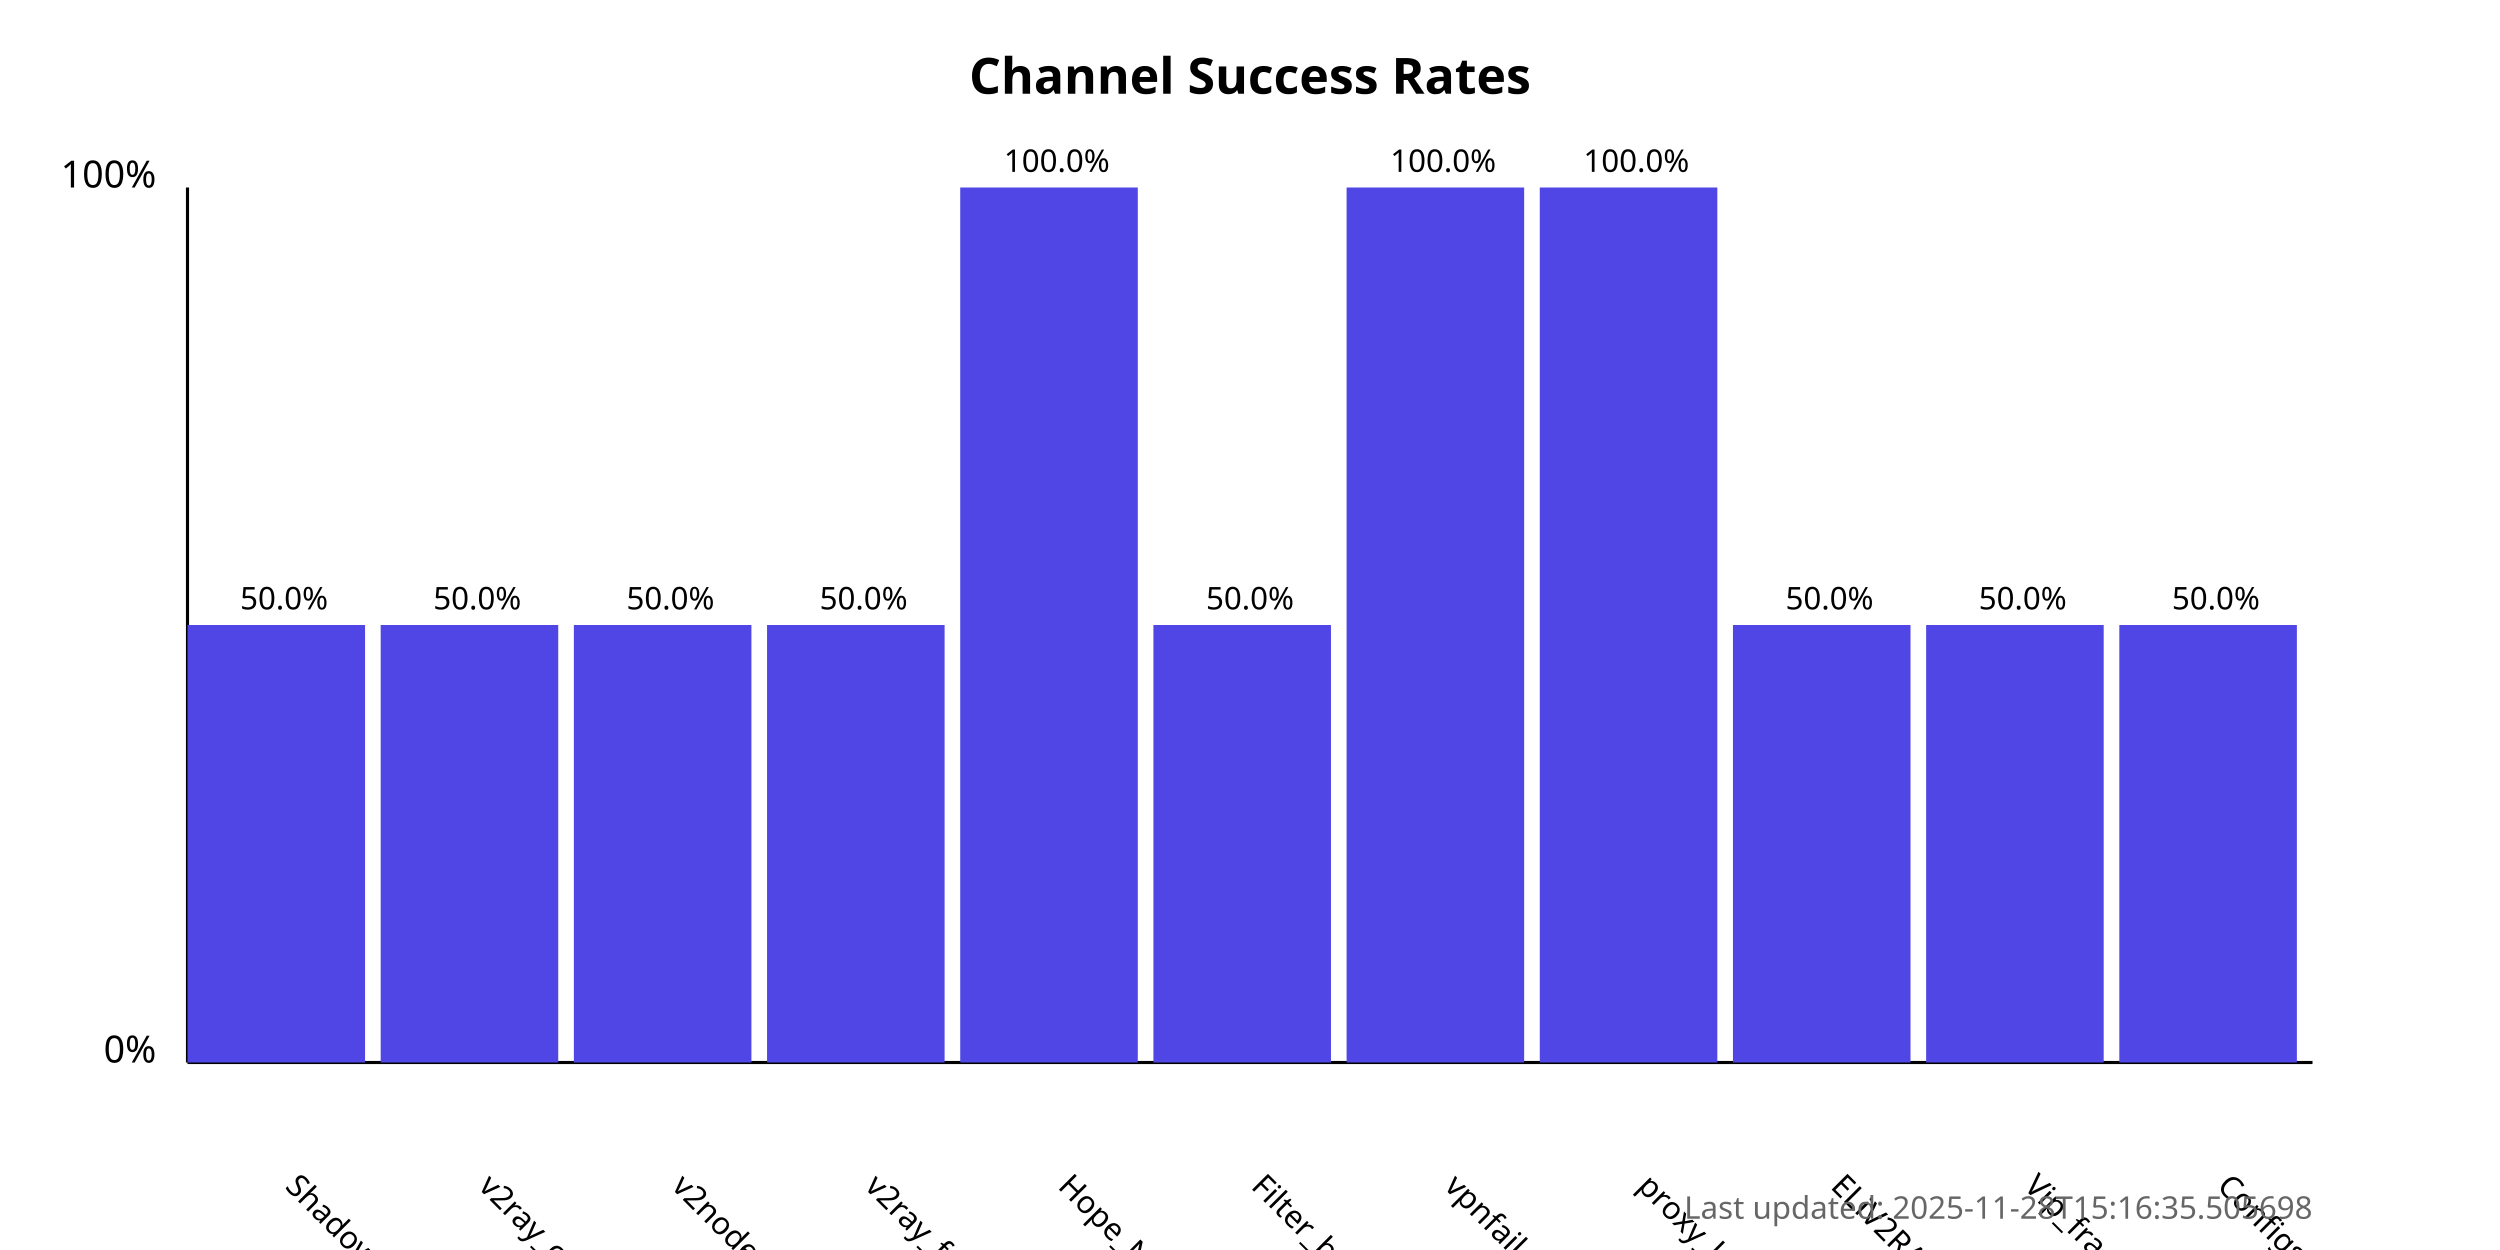
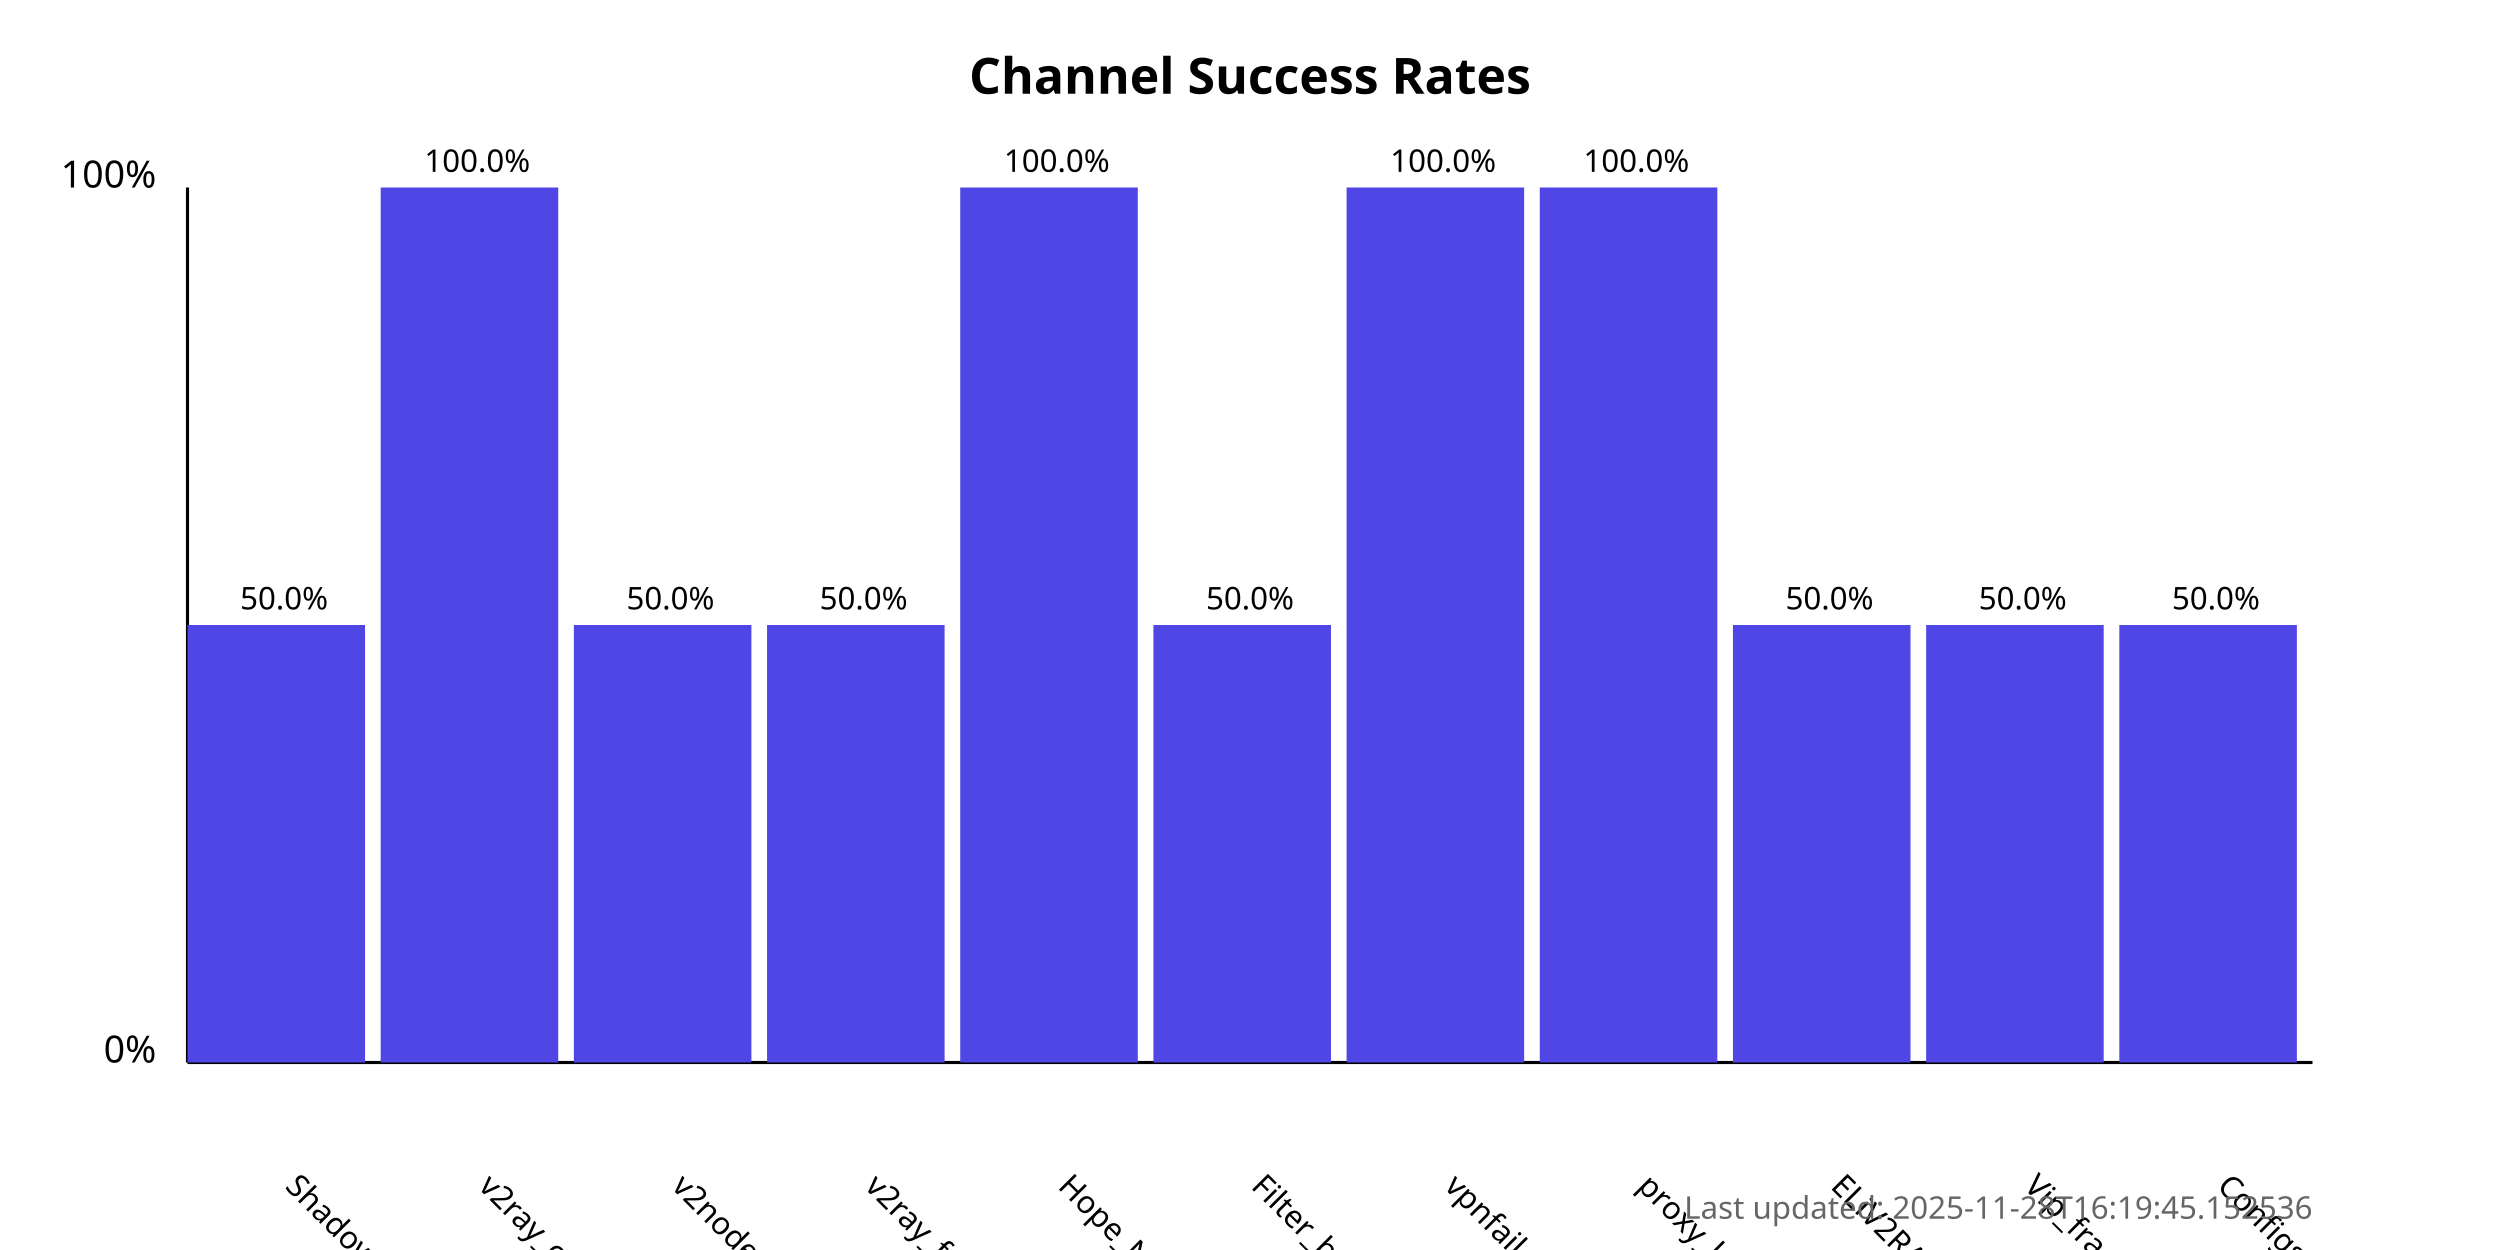
<svg xmlns="http://www.w3.org/2000/svg" width="800" height="400">
  <style>
            .chart-title { font: bold 16px sans-serif; }
            .axis-label { font: 12px sans-serif; }
            .tick-label { font: 10px sans-serif; }
            .bar { fill: #4f46e5; }
            .bar:hover { fill: #6366f1; }
            .timestamp { font: 10px sans-serif; fill: #666; }
        </style>
  <text x="400.0" y="30" text-anchor="middle" class="chart-title">
            Channel Success Rates
        </text>
  <line x1="60" y1="340" x2="60" y2="60" stroke="black" stroke-width="1" />
  <line x1="60" y1="340" x2="740" y2="340" stroke="black" stroke-width="1" />
  <text x="50" y="340" text-anchor="end" class="axis-label">0%</text>
  <text x="50" y="60" text-anchor="end" class="axis-label">100%</text>
  <g>
    <rect x="60" y="200.0" width="56.818" height="140.0" class="bar" />
    <text x="90.909" y="380" transform="rotate(45, 90.90909, 380)" text-anchor="start" class="tick-label">
                ShadowProxy66
            </text>
    <text x="90.909" y="195.0" text-anchor="middle" class="tick-label">
                50.0%
            </text>
  </g>
  <g>
-     <rect x="121.818" y="200.0" width="56.818" height="140.0" class="bar" />
+     <rect x="121.818" y="60.0" width="56.818" height="280.0" class="bar" />
    <text x="152.727" y="380" transform="rotate(45, 152.7273, 380)" text-anchor="start" class="tick-label">
                v2ray_configs_pool
            </text>
-     <text x="152.727" y="195.0" text-anchor="middle" class="tick-label">
-                 50.0%
+     <text x="152.727" y="55.0" text-anchor="middle" class="tick-label">
+                 100.0%
            </text>
  </g>
  <g>
    <rect x="183.636" y="200.0" width="56.818" height="140.0" class="bar" />
    <text x="214.545" y="380" transform="rotate(45, 214.5455, 380)" text-anchor="start" class="tick-label">
                v2nodes
            </text>
    <text x="214.545" y="195.0" text-anchor="middle" class="tick-label">
                50.0%
            </text>
  </g>
  <g>
    <rect x="245.455" y="200.0" width="56.818" height="140.0" class="bar" />
    <text x="276.364" y="380" transform="rotate(45, 276.3636, 380)" text-anchor="start" class="tick-label">
                v2ray_free_conf
            </text>
    <text x="276.364" y="195.0" text-anchor="middle" class="tick-label">
                50.0%
            </text>
  </g>
  <g>
    <rect x="307.273" y="60.0" width="56.818" height="280.0" class="bar" />
    <text x="338.182" y="380" transform="rotate(45, 338.1818, 380)" text-anchor="start" class="tick-label">
                Hope_Net
            </text>
    <text x="338.182" y="55.0" text-anchor="middle" class="tick-label">
                100.0%
            </text>
  </g>
  <g>
    <rect x="369.091" y="200.0" width="56.818" height="140.0" class="bar" />
    <text x="400.0" y="380" transform="rotate(45, 400.0, 380)" text-anchor="start" class="tick-label">
                Filter_breaker
            </text>
    <text x="400.0" y="195.0" text-anchor="middle" class="tick-label">
                50.0%
            </text>
  </g>
  <g>
    <rect x="430.909" y="60.0" width="56.818" height="280.0" class="bar" />
    <text x="461.818" y="380" transform="rotate(45, 461.8182, 380)" text-anchor="start" class="tick-label">
                vpnfail_vless
            </text>
    <text x="461.818" y="55.0" text-anchor="middle" class="tick-label">
                100.0%
            </text>
  </g>
  <g>
    <rect x="492.727" y="60.0" width="56.818" height="280.0" class="bar" />
    <text x="523.636" y="380" transform="rotate(45, 523.6364, 380)" text-anchor="start" class="tick-label">
                proxy_kafee
            </text>
    <text x="523.636" y="55.0" text-anchor="middle" class="tick-label">
                100.0%
            </text>
  </g>
  <g>
    <rect x="554.545" y="200.0" width="56.818" height="140.0" class="bar" />
    <text x="585.455" y="380" transform="rotate(45, 585.4545, 380)" text-anchor="start" class="tick-label">
                ELiV2RAY
            </text>
    <text x="585.455" y="195.0" text-anchor="middle" class="tick-label">
                50.0%
            </text>
  </g>
  <g>
    <rect x="616.364" y="200.0" width="56.818" height="140.0" class="bar" />
    <text x="647.273" y="380" transform="rotate(45, 647.2727, 380)" text-anchor="start" class="tick-label">
                Vip_fragment_v2ray
            </text>
    <text x="647.273" y="195.0" text-anchor="middle" class="tick-label">
                50.0%
            </text>
  </g>
  <g>
    <rect x="678.182" y="200.0" width="56.818" height="140.0" class="bar" />
    <text x="709.091" y="380" transform="rotate(45, 709.0909, 380)" text-anchor="start" class="tick-label">
                ConfigsHubPlus
            </text>
    <text x="709.091" y="195.0" text-anchor="middle" class="tick-label">
                50.0%
            </text>
  </g>
  <text x="740" y="390" text-anchor="end" class="timestamp">
-             Last updated: 2025-11-28T15:16:35.505698
+             Last updated: 2025-11-28T16:19:45.152536
        </text>
</svg>
